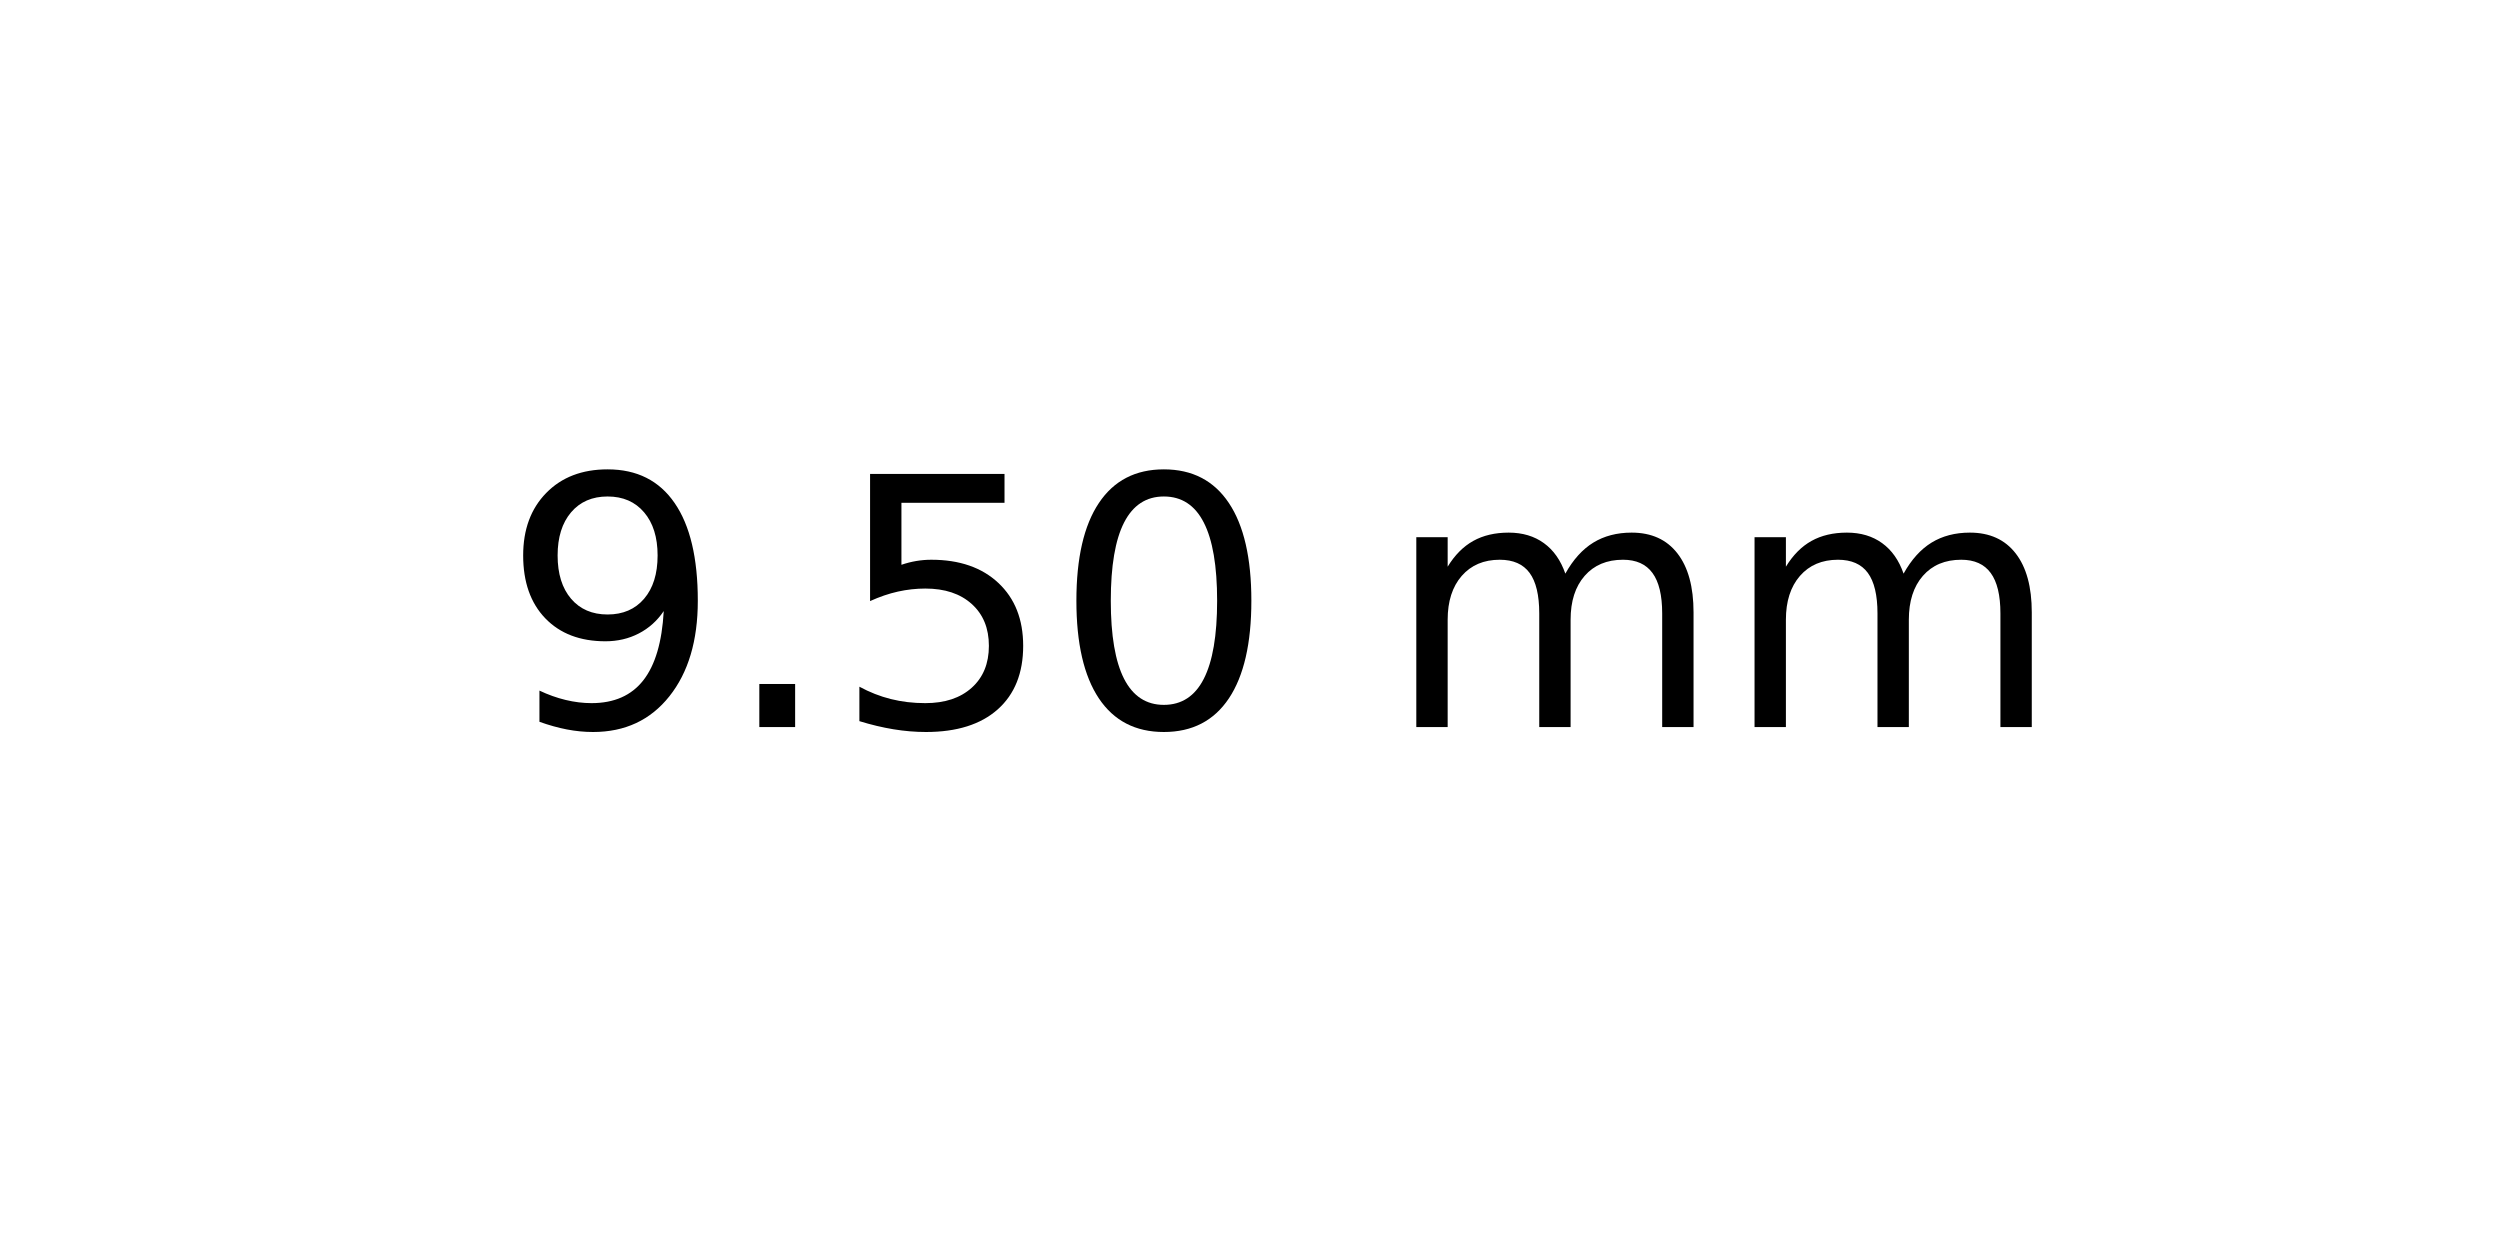
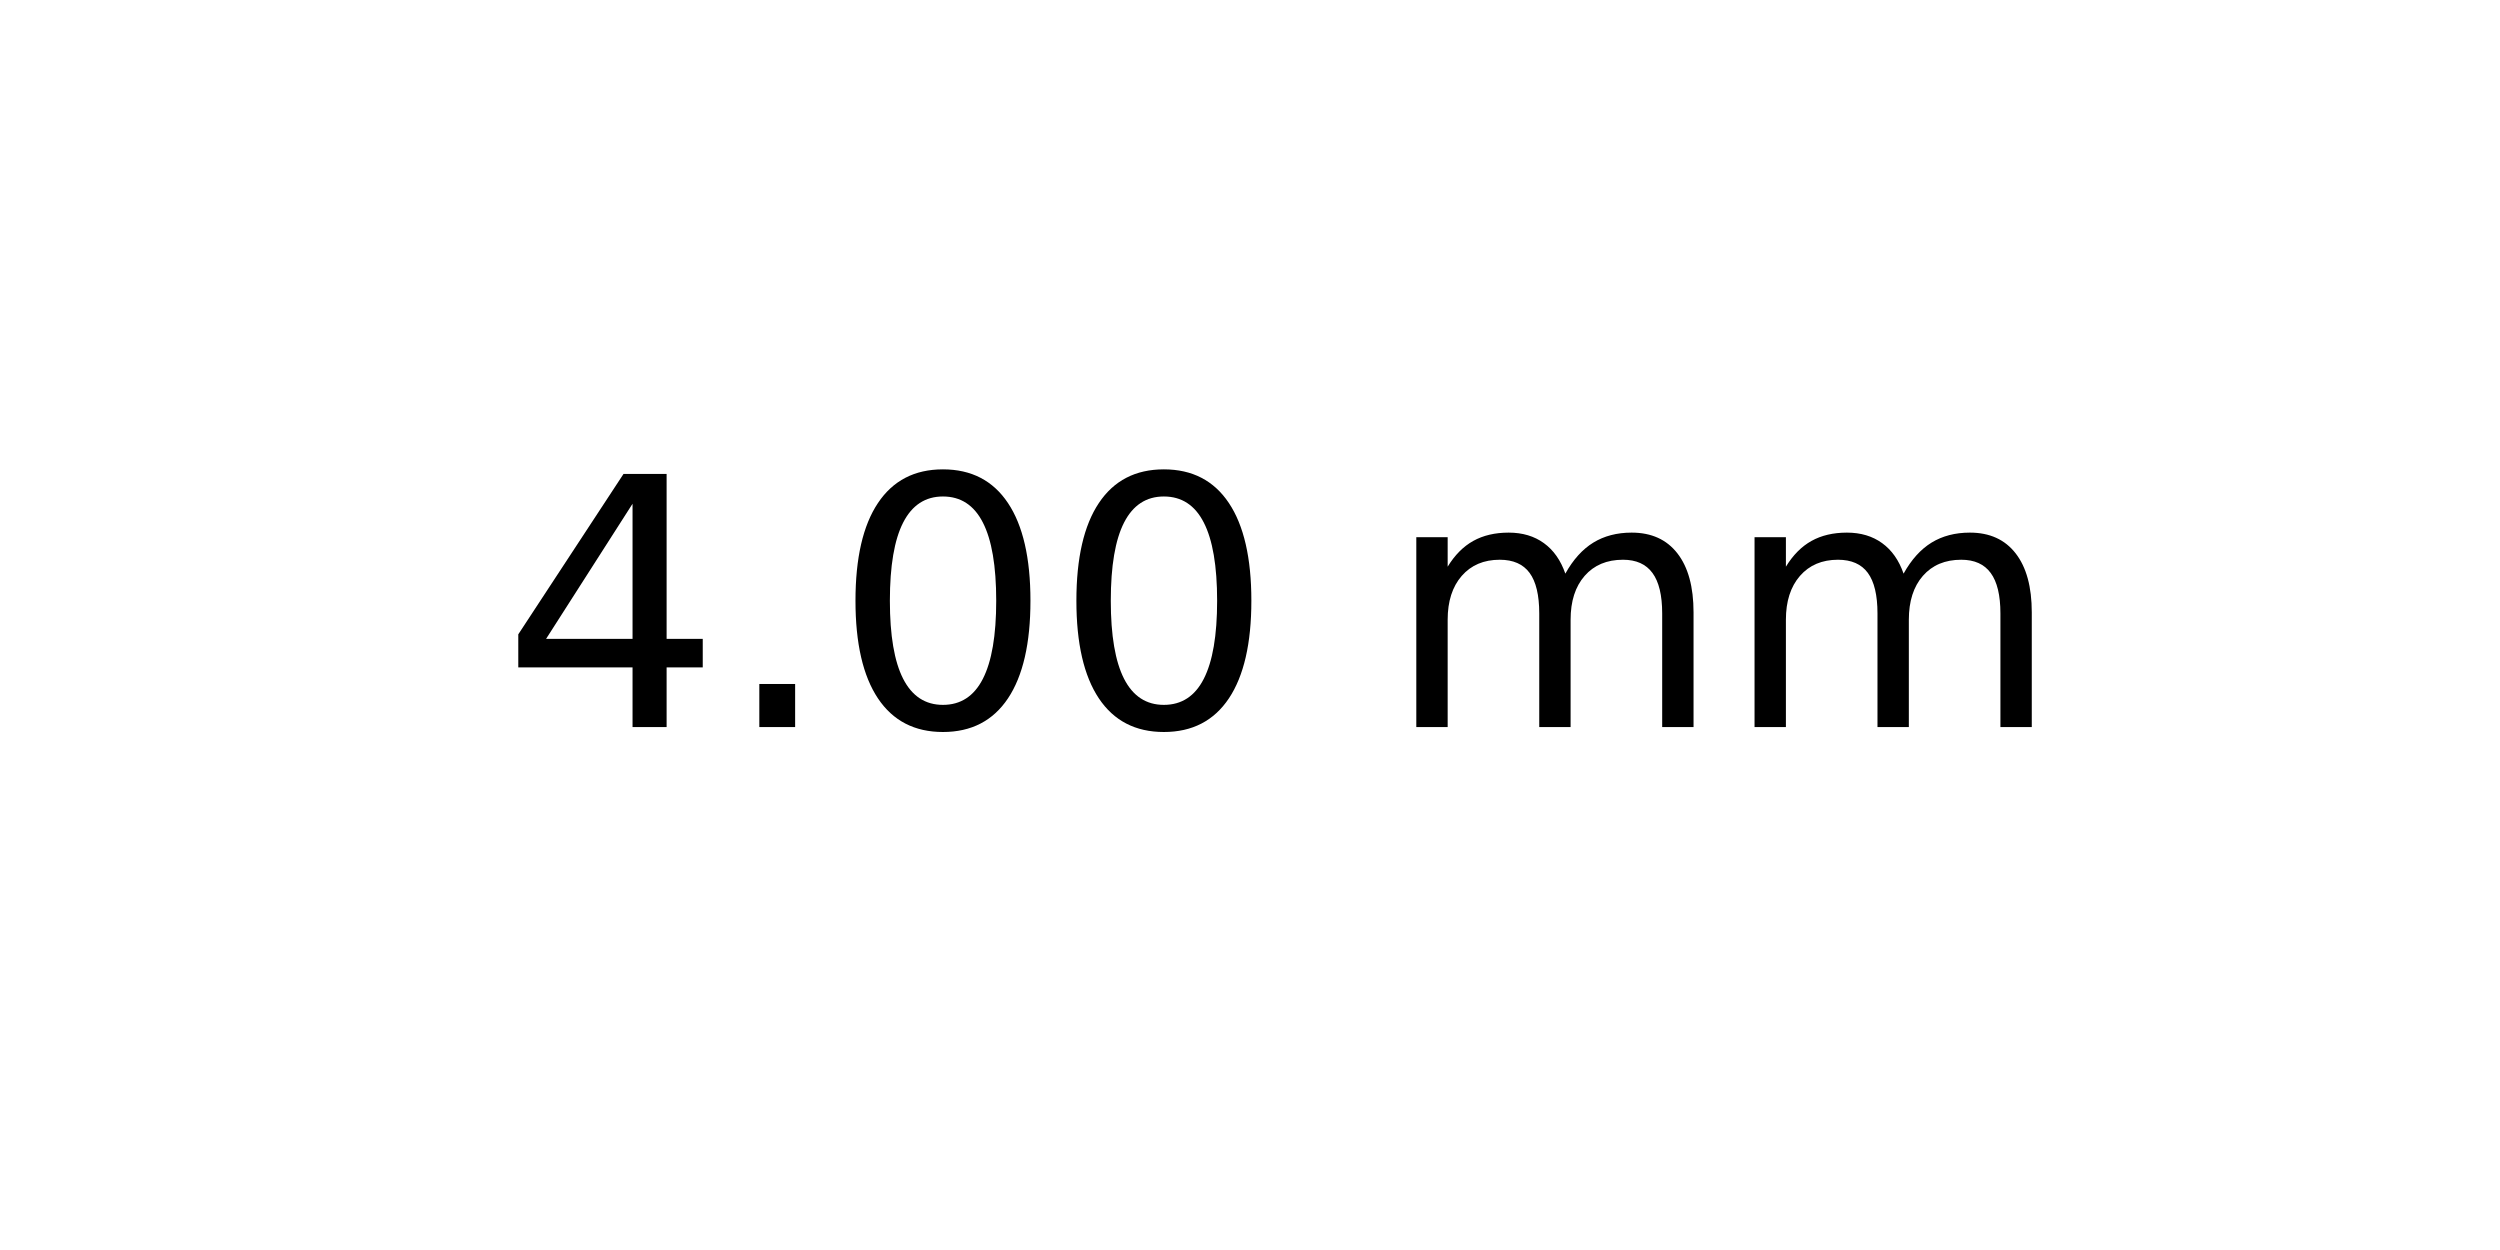
<svg xmlns="http://www.w3.org/2000/svg" xmlns:xlink="http://www.w3.org/1999/xlink" width="72pt" height="36pt" viewBox="0 0 72 36" version="1.1">
  <defs>
    <style type="text/css">*{stroke-linejoin: round; stroke-linecap: butt}</style>
  </defs>
  <g id="figure_1">
    <g id="axes_1">
      <g id="text_1">
        <g transform="translate(14.4375 20.93937) scale(0.1 -0.1)">
          <defs>
-             <path id="DejaVuSans-39" d="M 703 97  L 703 672  Q 941 559 1184 500  Q 1428 441 1663 441  Q 2288 441 2617 861  Q 2947 1281 2994 2138  Q 2813 1869 2534 1725  Q 2256 1581 1919 1581  Q 1219 1581 811 2004  Q 403 2428 403 3163  Q 403 3881 828 4315  Q 1253 4750 1959 4750  Q 2769 4750 3195 4129  Q 3622 3509 3622 2328  Q 3622 1225 3098 567  Q 2575 -91 1691 -91  Q 1453 -91 1209 -44  Q 966 3 703 97  z M 1959 2075  Q 2384 2075 2632 2365  Q 2881 2656 2881 3163  Q 2881 3666 2632 3958  Q 2384 4250 1959 4250  Q 1534 4250 1286 3958  Q 1038 3666 1038 3163  Q 1038 2656 1286 2365  Q 1534 2075 1959 2075  z " transform="scale(0.015625)" />
+             <path id="DejaVuSans-34" d="M 2419 4116  L 825 1625  L 2419 1625  L 2419 4116  z M 2253 4666  L 3047 4666  L 3047 1625  L 3713 1625  L 3713 1100  L 3047 1100  L 3047 0  L 2419 0  L 2419 1100  L 313 1100  L 313 1709  L 2253 4666  z " transform="scale(0.015625)" />
            <path id="DejaVuSans-2e" d="M 684 794  L 1344 794  L 1344 0  L 684 0  L 684 794  z " transform="scale(0.015625)" />
-             <path id="DejaVuSans-35" d="M 691 4666  L 3169 4666  L 3169 4134  L 1269 4134  L 1269 2991  Q 1406 3038 1543 3061  Q 1681 3084 1819 3084  Q 2600 3084 3056 2656  Q 3513 2228 3513 1497  Q 3513 744 3044 326  Q 2575 -91 1722 -91  Q 1428 -91 1123 -41  Q 819 9 494 109  L 494 744  Q 775 591 1075 516  Q 1375 441 1709 441  Q 2250 441 2565 725  Q 2881 1009 2881 1497  Q 2881 1984 2565 2268  Q 2250 2553 1709 2553  Q 1456 2553 1204 2497  Q 953 2441 691 2322  L 691 4666  z " transform="scale(0.015625)" />
            <path id="DejaVuSans-30" d="M 2034 4250  Q 1547 4250 1301 3770  Q 1056 3291 1056 2328  Q 1056 1369 1301 889  Q 1547 409 2034 409  Q 2525 409 2770 889  Q 3016 1369 3016 2328  Q 3016 3291 2770 3770  Q 2525 4250 2034 4250  z M 2034 4750  Q 2819 4750 3233 4129  Q 3647 3509 3647 2328  Q 3647 1150 3233 529  Q 2819 -91 2034 -91  Q 1250 -91 836 529  Q 422 1150 422 2328  Q 422 3509 836 4129  Q 1250 4750 2034 4750  z " transform="scale(0.015625)" />
            <path id="DejaVuSans-20" transform="scale(0.015625)" />
            <path id="DejaVuSans-6d" d="M 3328 2828  Q 3544 3216 3844 3400  Q 4144 3584 4550 3584  Q 5097 3584 5394 3201  Q 5691 2819 5691 2113  L 5691 0  L 5113 0  L 5113 2094  Q 5113 2597 4934 2840  Q 4756 3084 4391 3084  Q 3944 3084 3684 2787  Q 3425 2491 3425 1978  L 3425 0  L 2847 0  L 2847 2094  Q 2847 2600 2669 2842  Q 2491 3084 2119 3084  Q 1678 3084 1418 2786  Q 1159 2488 1159 1978  L 1159 0  L 581 0  L 581 3500  L 1159 3500  L 1159 2956  Q 1356 3278 1631 3431  Q 1906 3584 2284 3584  Q 2666 3584 2933 3390  Q 3200 3197 3328 2828  z " transform="scale(0.015625)" />
          </defs>
-           <use xlink:href="#DejaVuSans-39" />
+           <use xlink:href="#DejaVuSans-34" />
          <use xlink:href="#DejaVuSans-2e" x="63.623" />
-           <use xlink:href="#DejaVuSans-35" x="95.41" />
+           <use xlink:href="#DejaVuSans-30" x="95.41" />
          <use xlink:href="#DejaVuSans-30" x="159.033" />
          <use xlink:href="#DejaVuSans-20" x="222.656" />
          <use xlink:href="#DejaVuSans-6d" x="254.443" />
          <use xlink:href="#DejaVuSans-6d" x="351.855" />
        </g>
      </g>
    </g>
  </g>
</svg>
